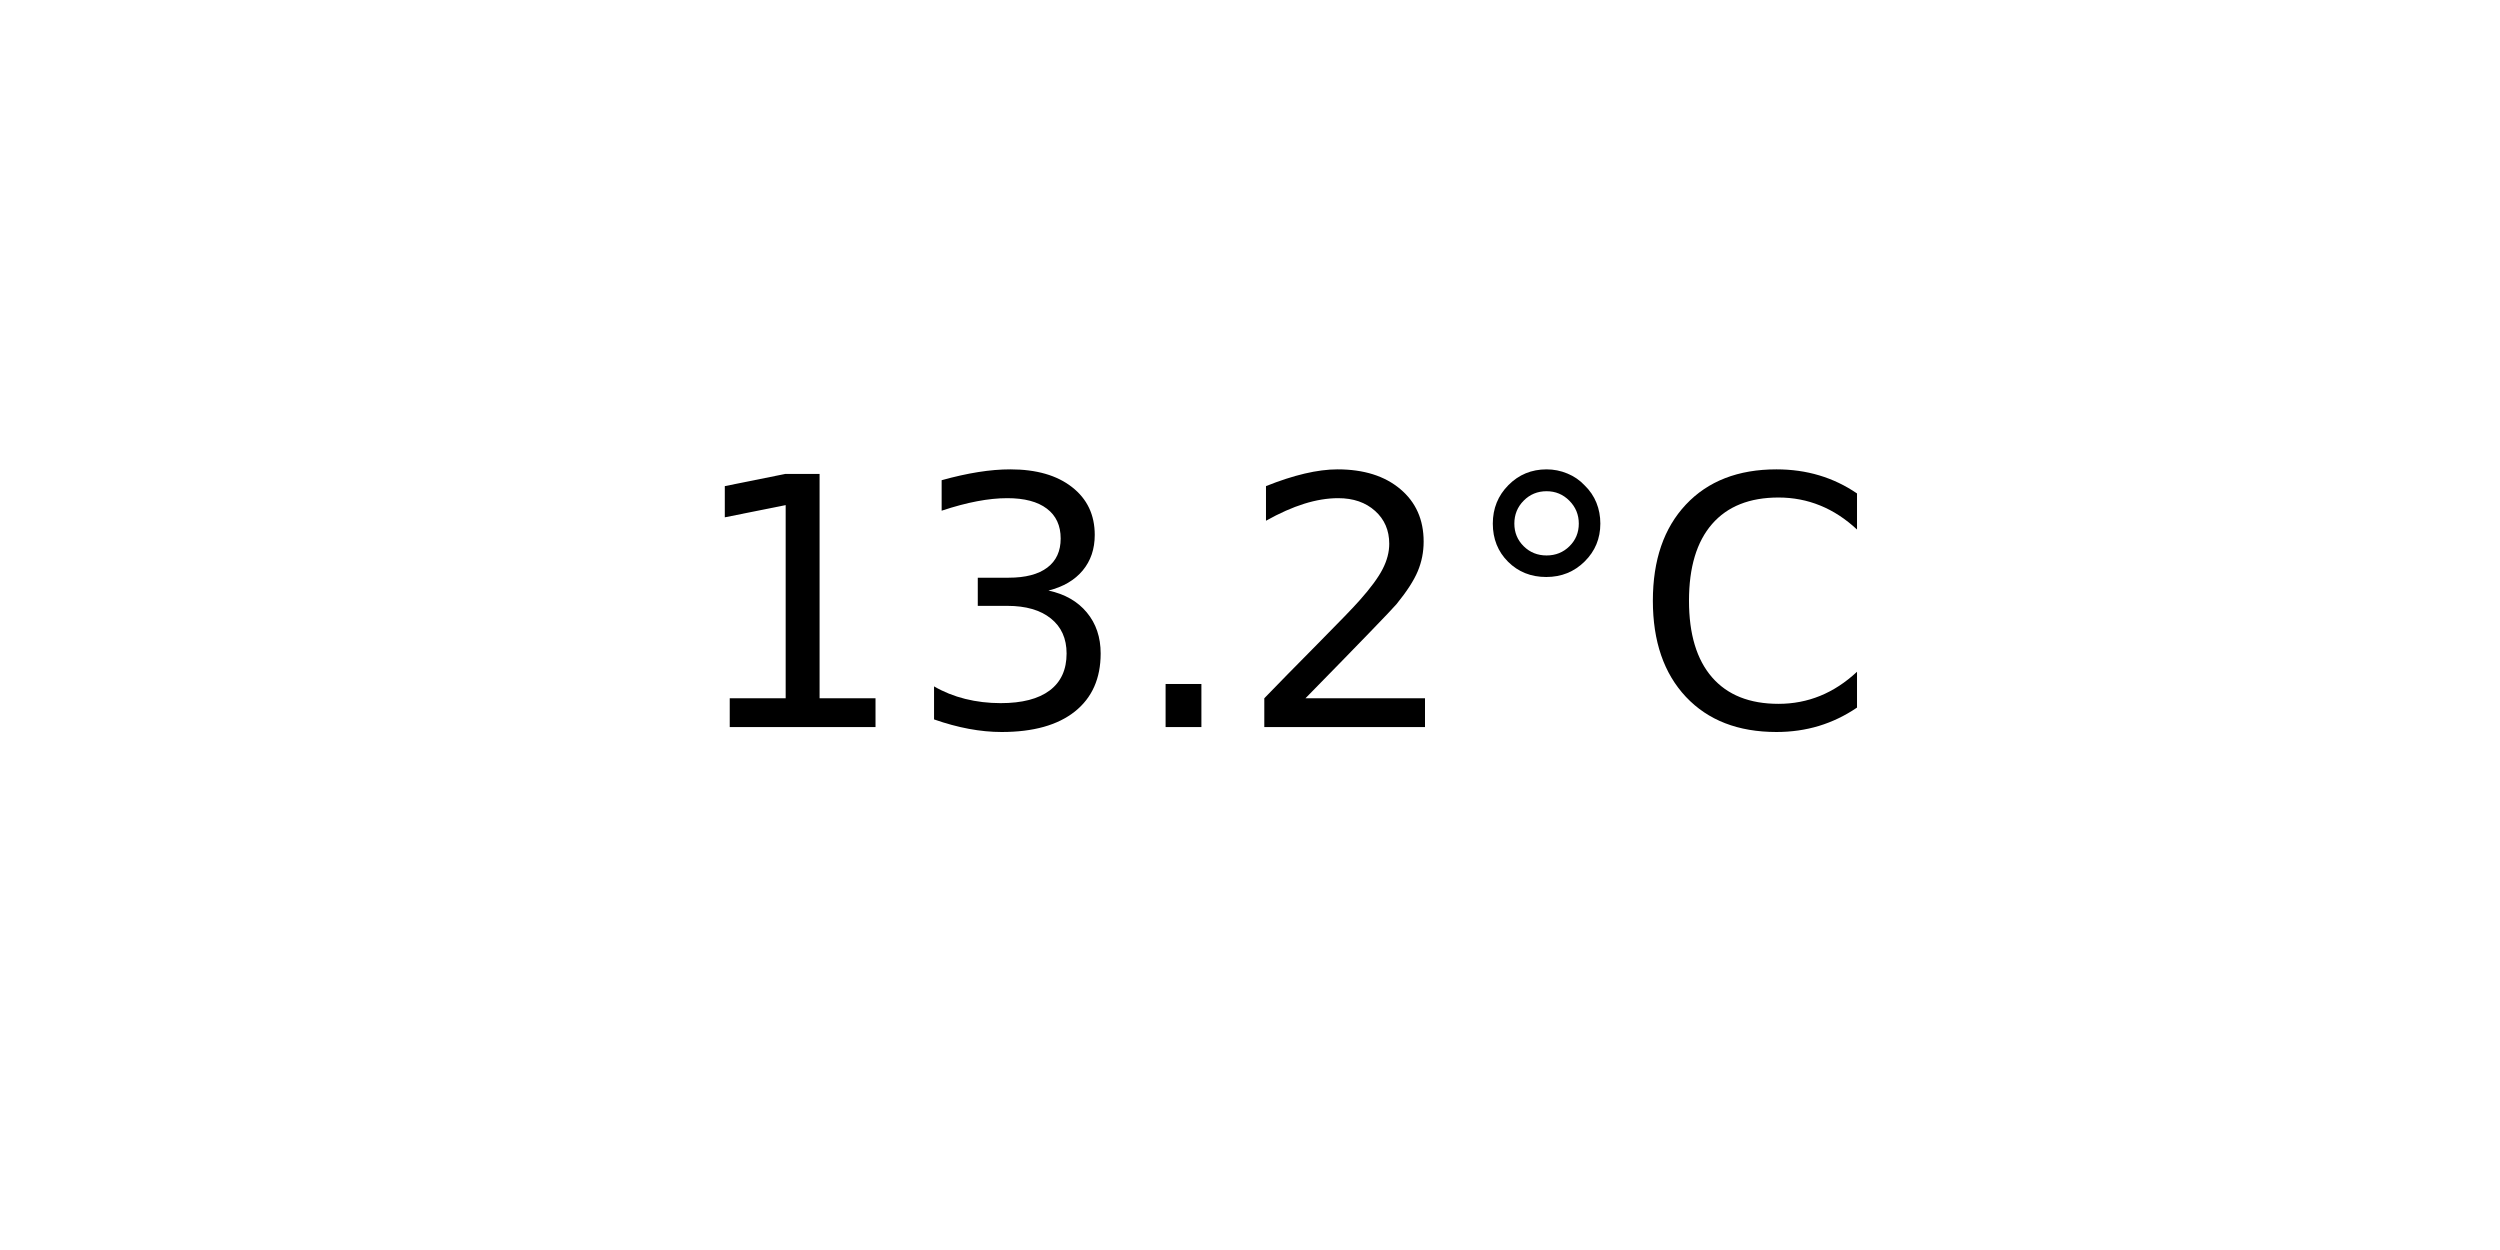
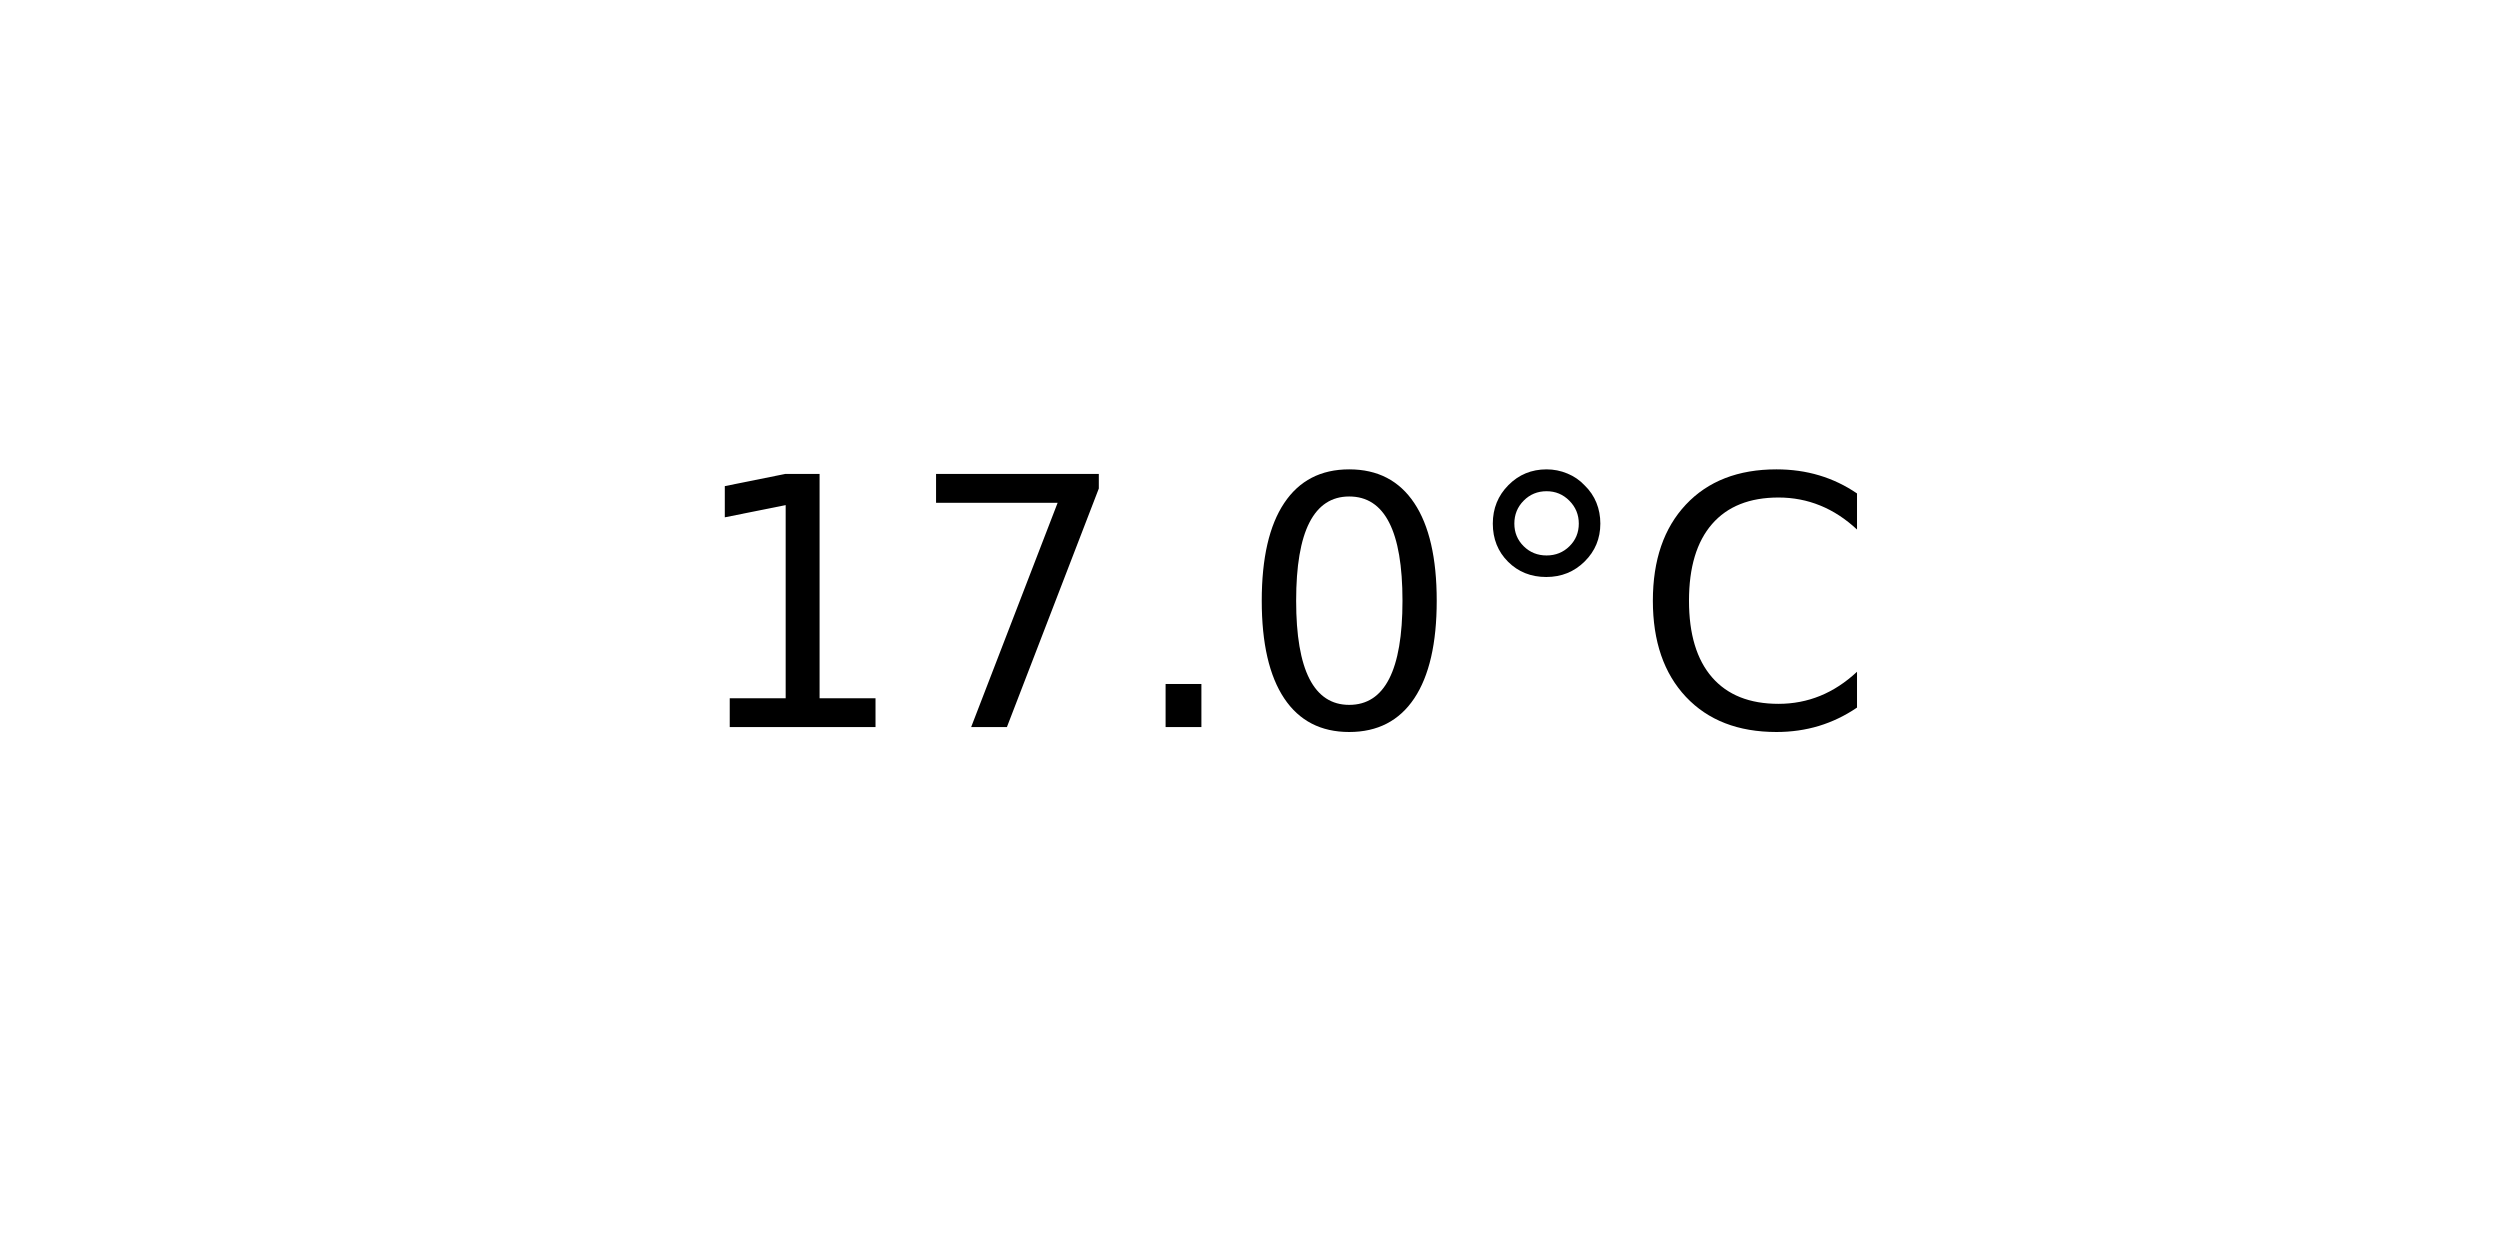
<svg xmlns="http://www.w3.org/2000/svg" xmlns:xlink="http://www.w3.org/1999/xlink" width="72pt" height="36pt" viewBox="0 0 72 36" version="1.1">
  <defs>
    <style type="text/css">*{stroke-linejoin: round; stroke-linecap: butt}</style>
  </defs>
  <g id="figure_1">
    <g id="axes_1">
      <g id="text_1">
        <g transform="translate(19.77578 20.93937) scale(0.1 -0.1)">
          <defs>
            <path id="DejaVuSans-31" d="M 794 531  L 1825 531  L 1825 4091  L 703 3866  L 703 4441  L 1819 4666  L 2450 4666  L 2450 531  L 3481 531  L 3481 0  L 794 0  L 794 531  z " transform="scale(0.015625)" />
-             <path id="DejaVuSans-33" d="M 2597 2516  Q 3050 2419 3304 2112  Q 3559 1806 3559 1356  Q 3559 666 3084 287  Q 2609 -91 1734 -91  Q 1441 -91 1130 -33  Q 819 25 488 141  L 488 750  Q 750 597 1062 519  Q 1375 441 1716 441  Q 2309 441 2620 675  Q 2931 909 2931 1356  Q 2931 1769 2642 2001  Q 2353 2234 1838 2234  L 1294 2234  L 1294 2753  L 1863 2753  Q 2328 2753 2575 2939  Q 2822 3125 2822 3475  Q 2822 3834 2567 4026  Q 2313 4219 1838 4219  Q 1578 4219 1281 4162  Q 984 4106 628 3988  L 628 4550  Q 988 4650 1302 4700  Q 1616 4750 1894 4750  Q 2613 4750 3031 4423  Q 3450 4097 3450 3541  Q 3450 3153 3228 2886  Q 3006 2619 2597 2516  z " transform="scale(0.015625)" />
+             <path id="DejaVuSans-37" d="M 525 4666  L 3525 4666  L 3525 4397  L 1831 0  L 1172 0  L 2766 4134  L 525 4134  L 525 4666  z " transform="scale(0.015625)" />
            <path id="DejaVuSans-2e" d="M 684 794  L 1344 794  L 1344 0  L 684 0  L 684 794  z " transform="scale(0.015625)" />
-             <path id="DejaVuSans-32" d="M 1228 531  L 3431 531  L 3431 0  L 469 0  L 469 531  Q 828 903 1448 1529  Q 2069 2156 2228 2338  Q 2531 2678 2651 2914  Q 2772 3150 2772 3378  Q 2772 3750 2511 3984  Q 2250 4219 1831 4219  Q 1534 4219 1204 4116  Q 875 4013 500 3803  L 500 4441  Q 881 4594 1212 4672  Q 1544 4750 1819 4750  Q 2544 4750 2975 4387  Q 3406 4025 3406 3419  Q 3406 3131 3298 2873  Q 3191 2616 2906 2266  Q 2828 2175 2409 1742  Q 1991 1309 1228 531  z " transform="scale(0.015625)" />
+             <path id="DejaVuSans-30" d="M 2034 4250  Q 1547 4250 1301 3770  Q 1056 3291 1056 2328  Q 1056 1369 1301 889  Q 1547 409 2034 409  Q 2525 409 2770 889  Q 3016 1369 3016 2328  Q 3016 3291 2770 3770  Q 2525 4250 2034 4250  z M 2034 4750  Q 2819 4750 3233 4129  Q 3647 3509 3647 2328  Q 3647 1150 3233 529  Q 2819 -91 2034 -91  Q 1250 -91 836 529  Q 422 1150 422 2328  Q 422 3509 836 4129  Q 1250 4750 2034 4750  z " transform="scale(0.015625)" />
            <path id="DejaVuSans-b0" d="M 1600 4347  Q 1350 4347 1178 4173  Q 1006 4000 1006 3750  Q 1006 3503 1178 3333  Q 1350 3163 1600 3163  Q 1850 3163 2022 3333  Q 2194 3503 2194 3750  Q 2194 3997 2020 4172  Q 1847 4347 1600 4347  z M 1600 4750  Q 1800 4750 1984 4673  Q 2169 4597 2303 4453  Q 2447 4313 2519 4134  Q 2591 3956 2591 3750  Q 2591 3338 2302 3052  Q 2013 2766 1594 2766  Q 1172 2766 890 3047  Q 609 3328 609 3750  Q 609 4169 896 4459  Q 1184 4750 1600 4750  z " transform="scale(0.015625)" />
            <path id="DejaVuSans-43" d="M 4122 4306  L 4122 3641  Q 3803 3938 3442 4084  Q 3081 4231 2675 4231  Q 1875 4231 1450 3742  Q 1025 3253 1025 2328  Q 1025 1406 1450 917  Q 1875 428 2675 428  Q 3081 428 3442 575  Q 3803 722 4122 1019  L 4122 359  Q 3791 134 3420 21  Q 3050 -91 2638 -91  Q 1578 -91 968 557  Q 359 1206 359 2328  Q 359 3453 968 4101  Q 1578 4750 2638 4750  Q 3056 4750 3426 4639  Q 3797 4528 4122 4306  z " transform="scale(0.015625)" />
          </defs>
          <use xlink:href="#DejaVuSans-31" />
-           <use xlink:href="#DejaVuSans-33" x="63.623" />
+           <use xlink:href="#DejaVuSans-37" x="63.623" />
          <use xlink:href="#DejaVuSans-2e" x="127.246" />
-           <use xlink:href="#DejaVuSans-32" x="159.033" />
+           <use xlink:href="#DejaVuSans-30" x="159.033" />
          <use xlink:href="#DejaVuSans-b0" x="222.656" />
          <use xlink:href="#DejaVuSans-43" x="272.656" />
        </g>
      </g>
    </g>
  </g>
</svg>
